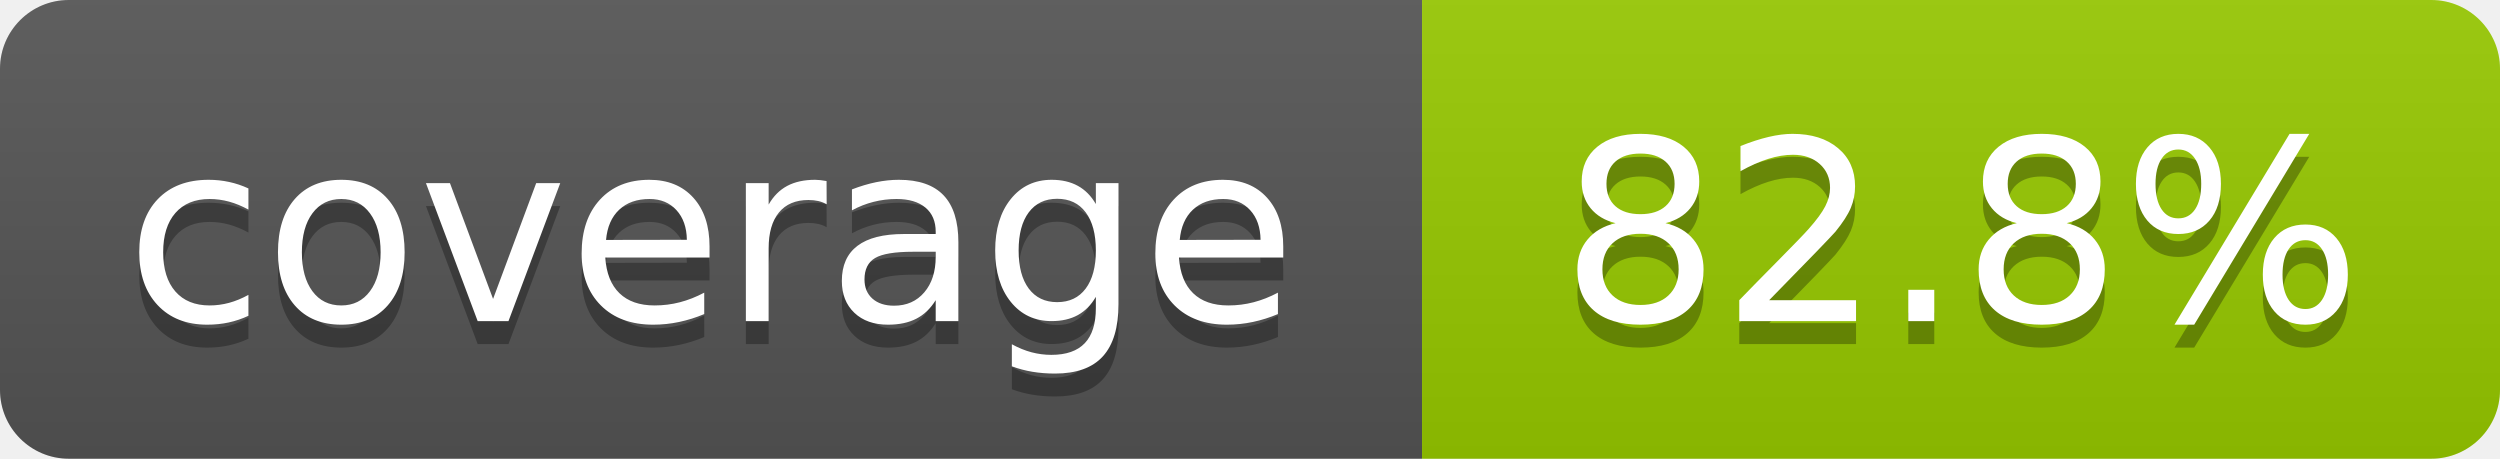
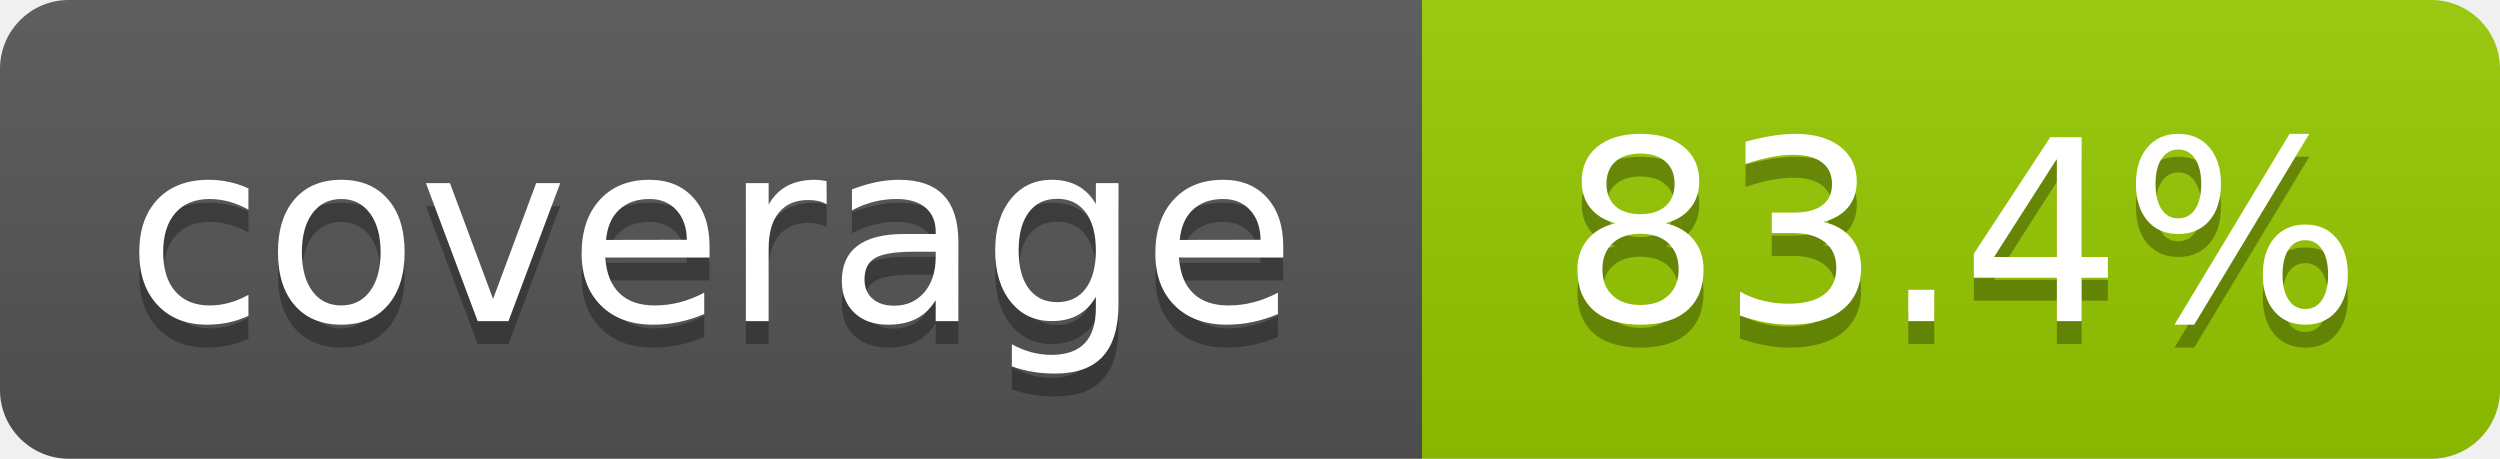
- <svg xmlns="http://www.w3.org/2000/svg" width="109" height="20" role="img" aria-label="coverage: 82.8%">
+ <svg xmlns="http://www.w3.org/2000/svg" width="109" height="20" role="img" aria-label="coverage: 83.4%">
  <linearGradient id="s" x2="0" y2="100%">
    <stop offset="0" stop-color="#bbb" stop-opacity=".1" />
    <stop offset="1" stop-opacity=".1" />
  </linearGradient>
  <clipPath id="r">
    <rect width="109" height="20" rx="3" fill="#fff" />
  </clipPath>
  <g clip-path="url(#r)">
    <rect width="62" height="20" fill="#555" />
    <rect x="62" width="47" height="20" fill="#97ca00" />
    <rect width="109" height="20" fill="url(#s)" />
  </g>
  <g fill="#fff" text-anchor="middle" font-family="Verdana,Geneva,DejaVu Sans,sans-serif" text-rendering="geometricPrecision" font-size="110">
    <text aria-hidden="true" x="310" y="150" fill="#010101" fill-opacity=".3" transform="scale(.1)">coverage</text>
    <text x="310" y="140" transform="scale(.1)">coverage</text>
-     <text aria-hidden="true" x="855" y="150" fill="#010101" fill-opacity=".3" transform="scale(.1)">82.8%</text>
-     <text x="855" y="140" transform="scale(.1)">82.8%</text>
+     <text aria-hidden="true" x="855" y="150" fill="#010101" fill-opacity=".3" transform="scale(.1)">83.4%</text>
+     <text x="855" y="140" transform="scale(.1)">83.4%</text>
  </g>
</svg>
